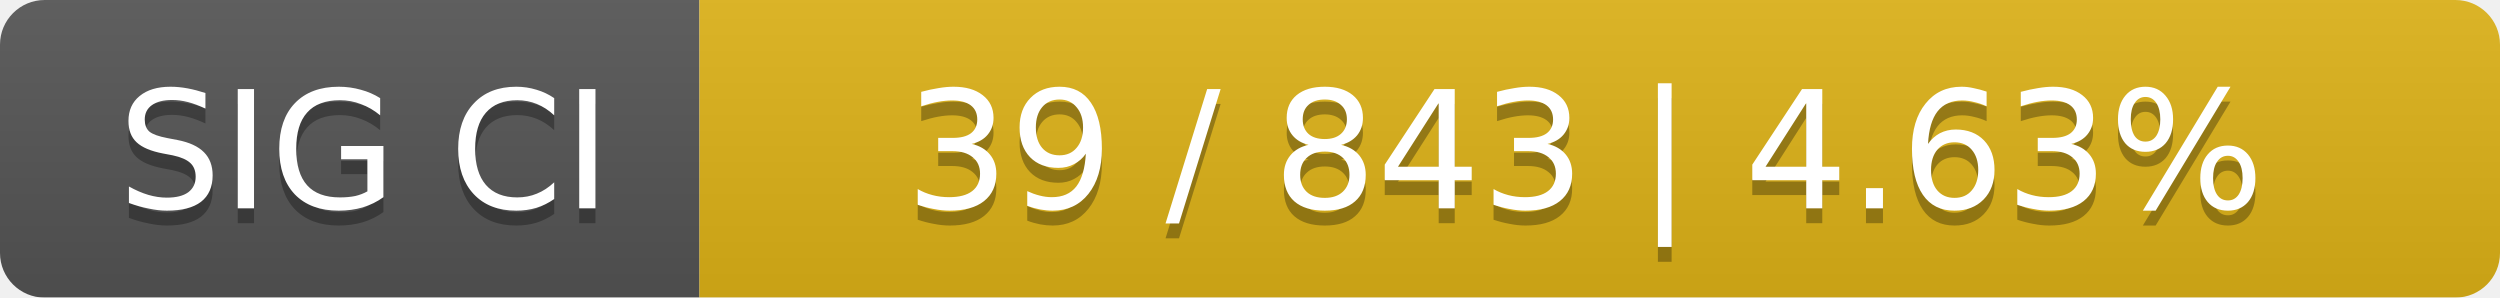
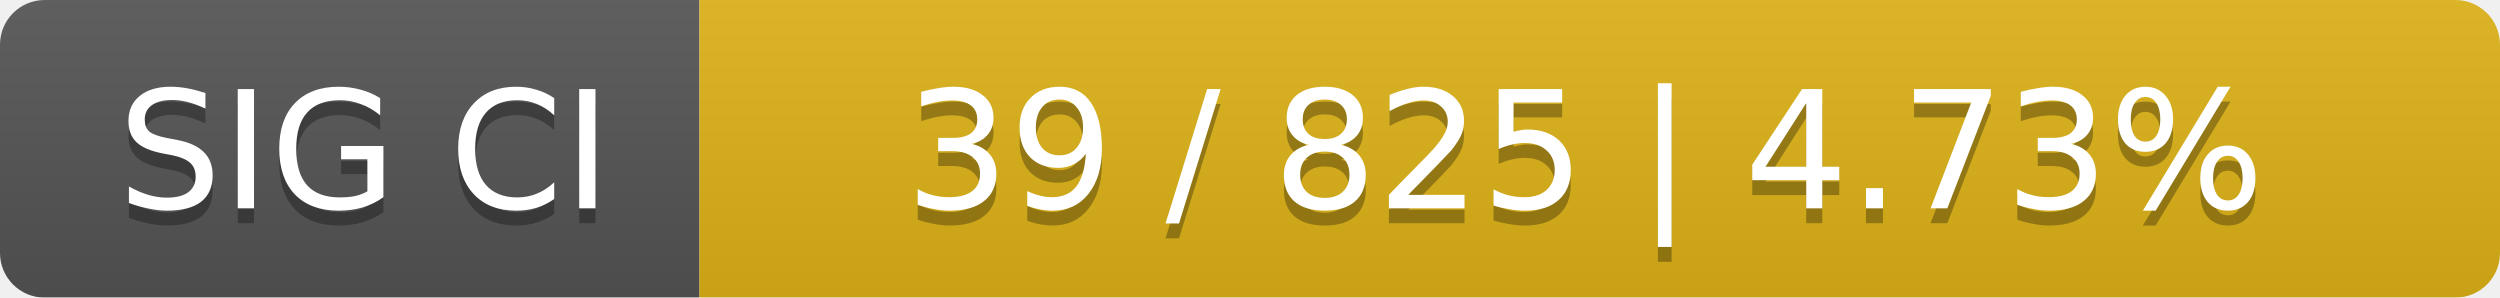
<svg xmlns="http://www.w3.org/2000/svg" width="168" height="20">
  <linearGradient id="smooth" x2="0" y2="100%">
    <stop offset="0" stop-color="#bbb" stop-opacity=".1" />
    <stop offset="1" stop-opacity=".1" />
  </linearGradient>
  <mask id="round">
    <rect width="168" height="20" rx="3" fill="#fff" />
  </mask>
  <g mask="url(#round)">
    <rect width="47" height="20" fill="#555" />
    <rect x="47" width="121" height="20" fill="#dfb317" />
    <rect width="168" height="20" fill="url(#smooth)" />
  </g>
  <g fill="#fff" text-anchor="middle" font-family="DejaVu Sans,Verdana,Geneva,sans-serif" font-size="11">
    <text x="24.5" y="15" fill="#010101" fill-opacity=".3">SIG CI</text>
    <text x="24.5" y="14">SIG CI</text>
-     <text x="106.5" y="15" fill="#010101" fill-opacity=".3">39 / 843    |    4.63%</text>
-     <text x="106.5" y="14">39 / 843    |    4.63%</text>
+     <text x="106.5" y="15" fill="#010101" fill-opacity=".3">39 / 825    |    4.73%</text>
+     <text x="106.5" y="14">39 / 825    |    4.73%</text>
  </g>
</svg>
